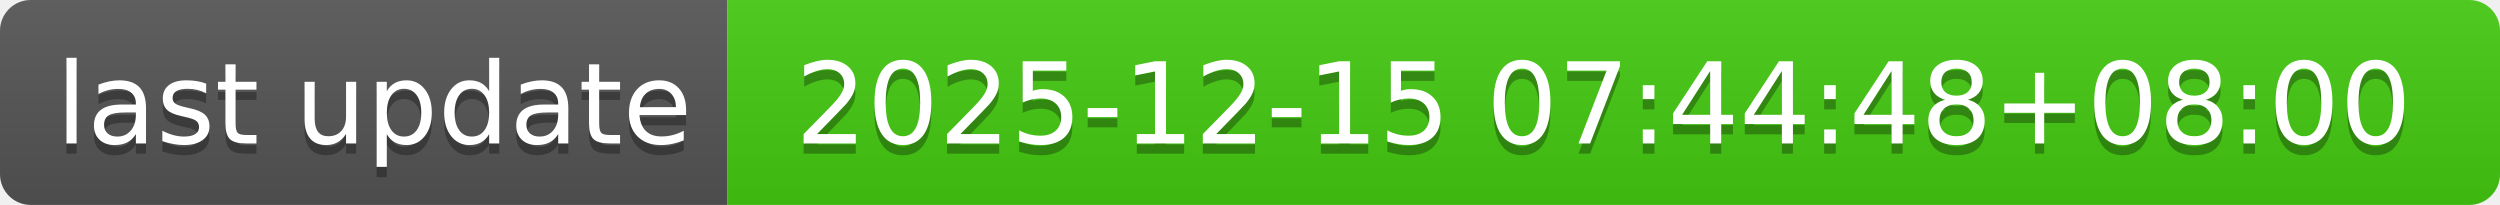
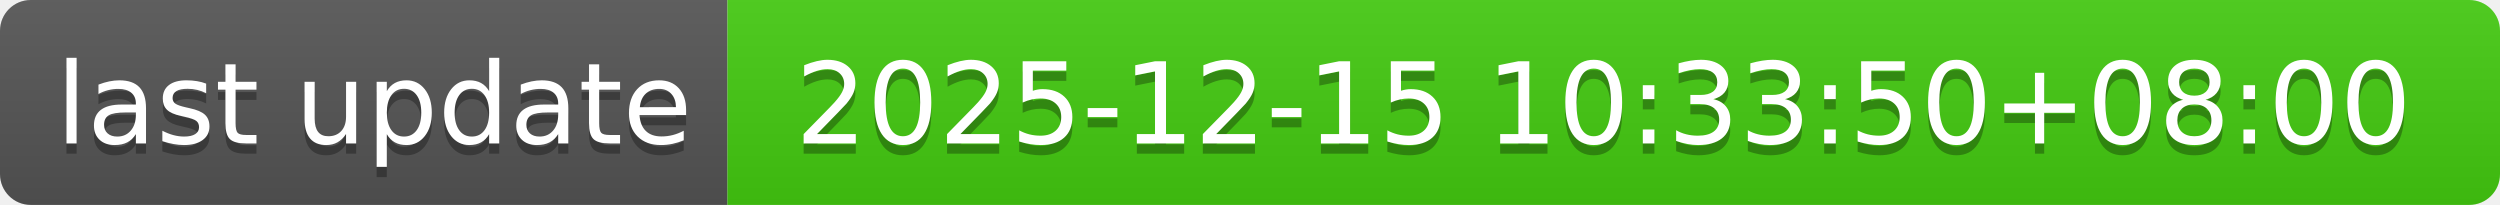
- <svg xmlns="http://www.w3.org/2000/svg" width="244" height="20" role="img" aria-label="last update: 2025-12-15 07:44:48+08:00">
+ <svg xmlns="http://www.w3.org/2000/svg" width="244" height="20" role="img" aria-label="last update: 2025-12-15 10:33:50+08:00">
  <linearGradient id="s" x2="0" y2="100%">
    <stop offset="0" stop-color="#bbb" stop-opacity=".1" />
    <stop offset="1" stop-opacity=".1" />
  </linearGradient>
  <clipPath id="r">
    <rect width="244" height="20" rx="3" fill="#fff" />
  </clipPath>
  <g clip-path="url(#r)">
    <rect width="71" height="20" fill="#555" />
    <rect x="71" width="173" height="20" fill="#4c1" />
    <rect width="244" height="20" fill="url(#s)" />
  </g>
  <g fill="#fff" text-anchor="middle" font-family="Verdana,Geneva,DejaVu Sans,sans-serif" text-rendering="geometricPrecision" font-size="110">
    <text aria-hidden="true" x="365" y="150" fill="#010101" fill-opacity=".3" transform="scale(.1)" textLength="610">last update</text>
    <text x="365" y="140" transform="scale(.1)" fill="#fff" textLength="610">last update</text>
-     <text aria-hidden="true" x="1565" y="150" fill="#010101" fill-opacity=".3" transform="scale(.1)" textLength="1630">2025-12-15 07:44:48+08:00</text>
-     <text x="1565" y="140" transform="scale(.1)" fill="#fff" textLength="1630">2025-12-15 07:44:48+08:00</text>
+     <text aria-hidden="true" x="1565" y="150" fill="#010101" fill-opacity=".3" transform="scale(.1)" textLength="1630">2025-12-15 10:33:50+08:00</text>
+     <text x="1565" y="140" transform="scale(.1)" fill="#fff" textLength="1630">2025-12-15 10:33:50+08:00</text>
  </g>
</svg>
